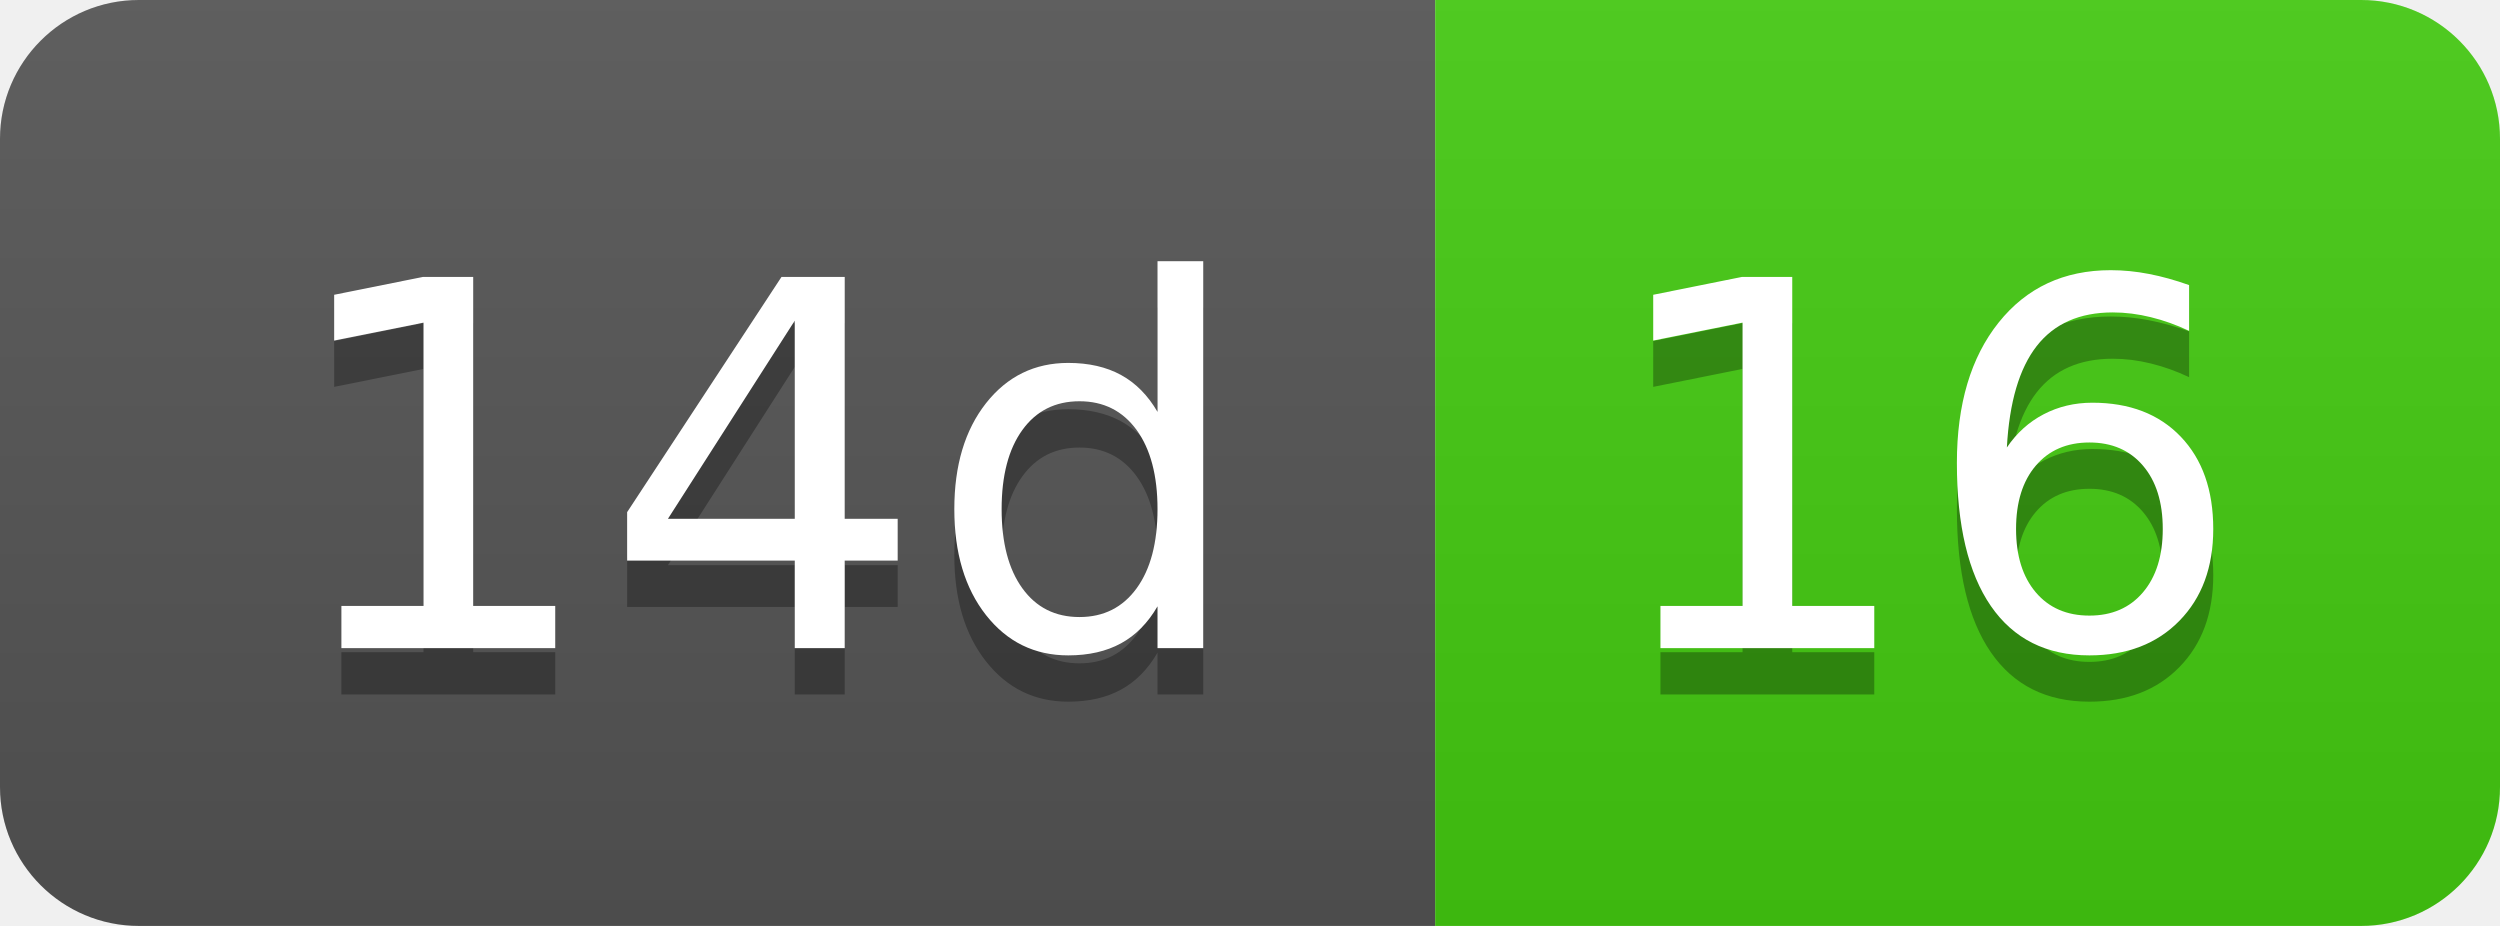
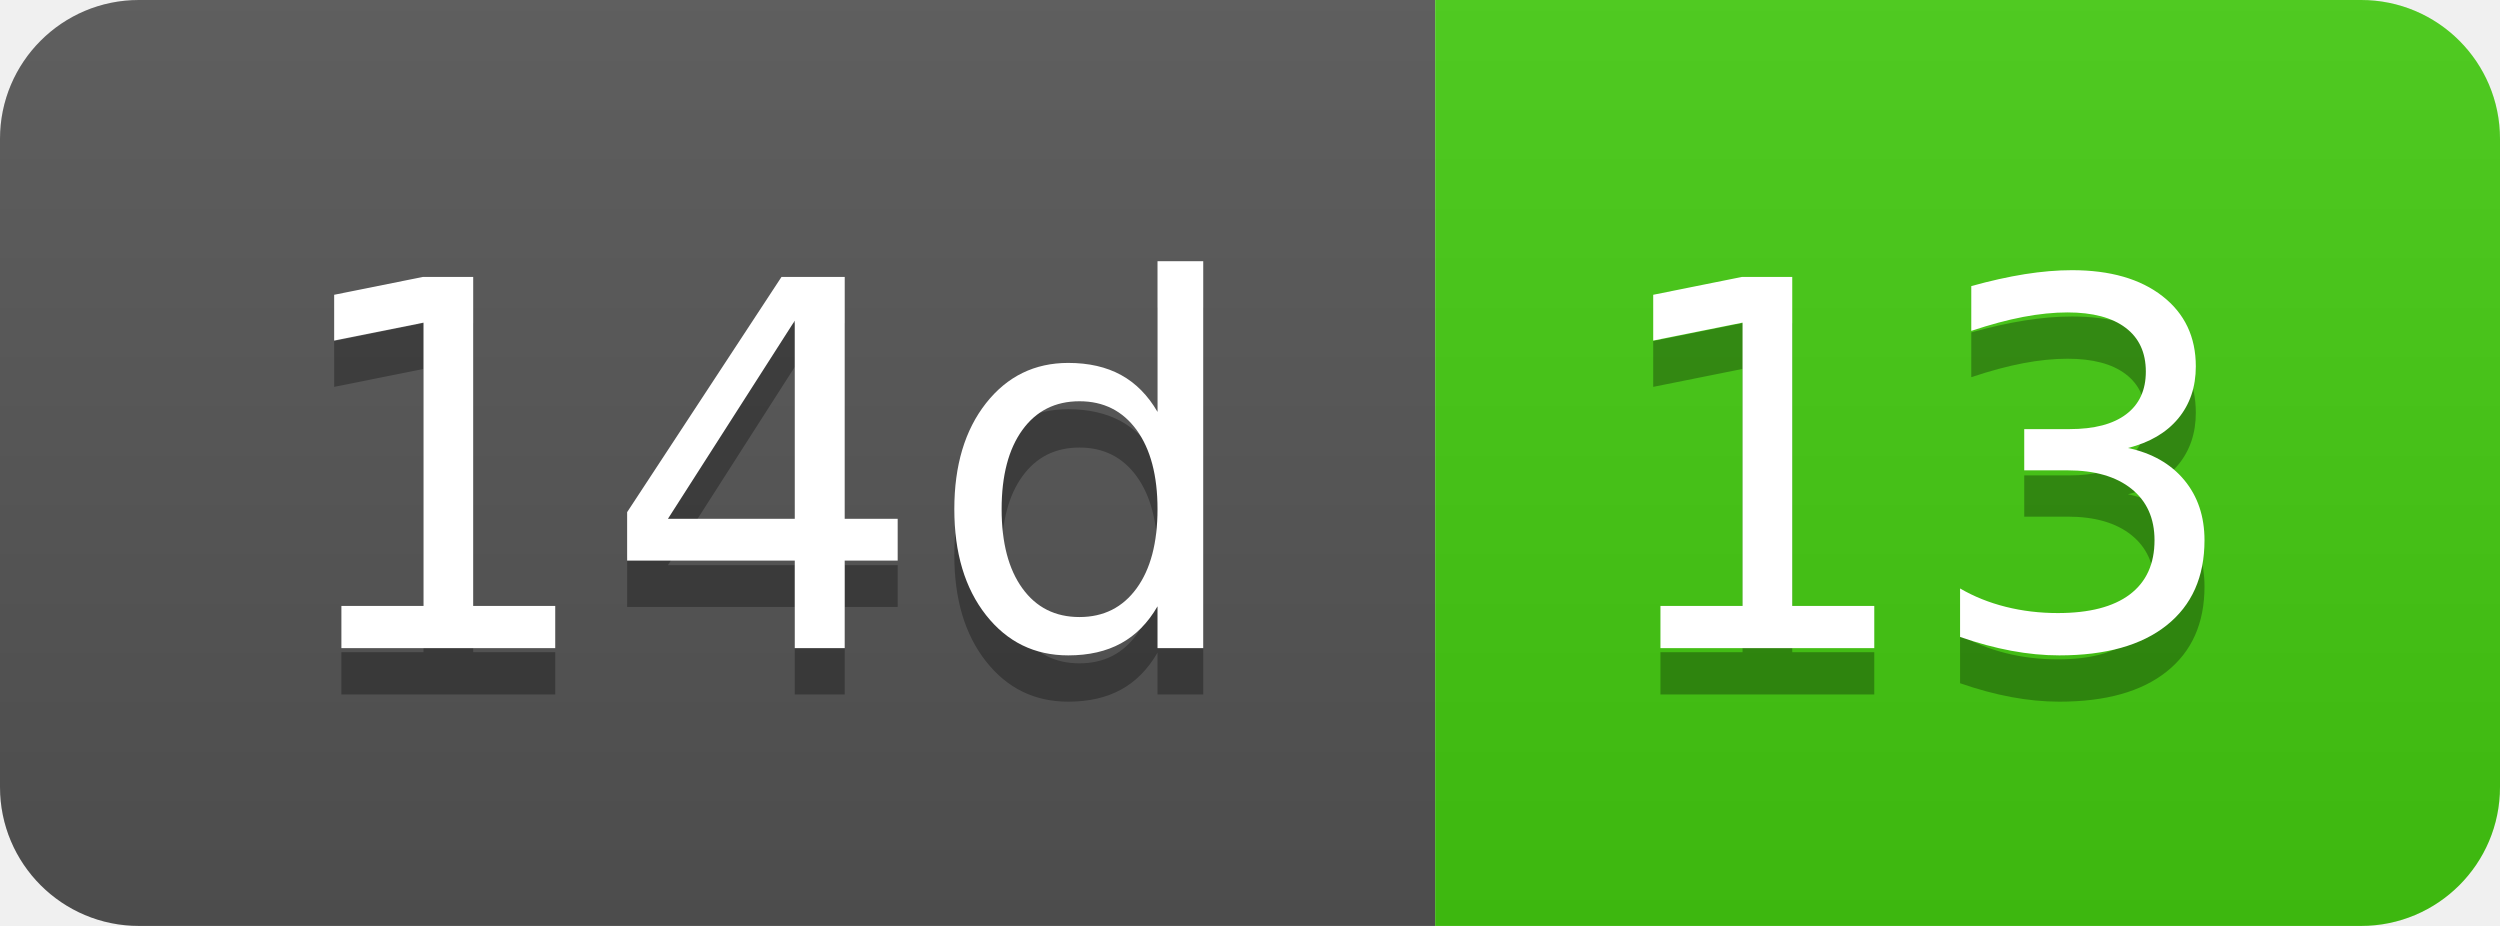
- <svg xmlns="http://www.w3.org/2000/svg" width="54" height="20" role="img" aria-label="14d: 16">
+ <svg xmlns="http://www.w3.org/2000/svg" width="54" height="20" role="img" aria-label="14d: 13">
  <linearGradient id="s" x2="0" y2="100%">
    <stop offset="0" stop-color="#bbb" stop-opacity=".1" />
    <stop offset="1" stop-opacity=".1" />
  </linearGradient>
  <clipPath id="r">
    <rect width="54" height="20" rx="3" fill="#fff" />
  </clipPath>
  <g clip-path="url(#r)">
    <rect width="31" height="20" fill="#555" />
    <rect x="31" width="23" height="20" fill="#4c1" />
    <rect width="54" height="20" fill="url(#s)" />
  </g>
  <g fill="#fff" text-anchor="middle" font-family="Verdana,Geneva,DejaVu Sans,sans-serif" text-rendering="geometricPrecision" font-size="110">
    <text aria-hidden="true" x="165" y="150" fill="#010101" fill-opacity=".3" transform="scale(.1)" textLength="210">14d</text>
    <text x="165" y="140" transform="scale(.1)" fill="#fff" textLength="210">14d</text>
-     <text aria-hidden="true" x="415" y="150" fill="#010101" fill-opacity=".3" transform="scale(.1)" textLength="130">16</text>
-     <text x="415" y="140" transform="scale(.1)" fill="#fff" textLength="130">16</text>
+     <text aria-hidden="true" x="415" y="150" fill="#010101" fill-opacity=".3" transform="scale(.1)" textLength="130">13</text>
+     <text x="415" y="140" transform="scale(.1)" fill="#fff" textLength="130">13</text>
  </g>
</svg>
